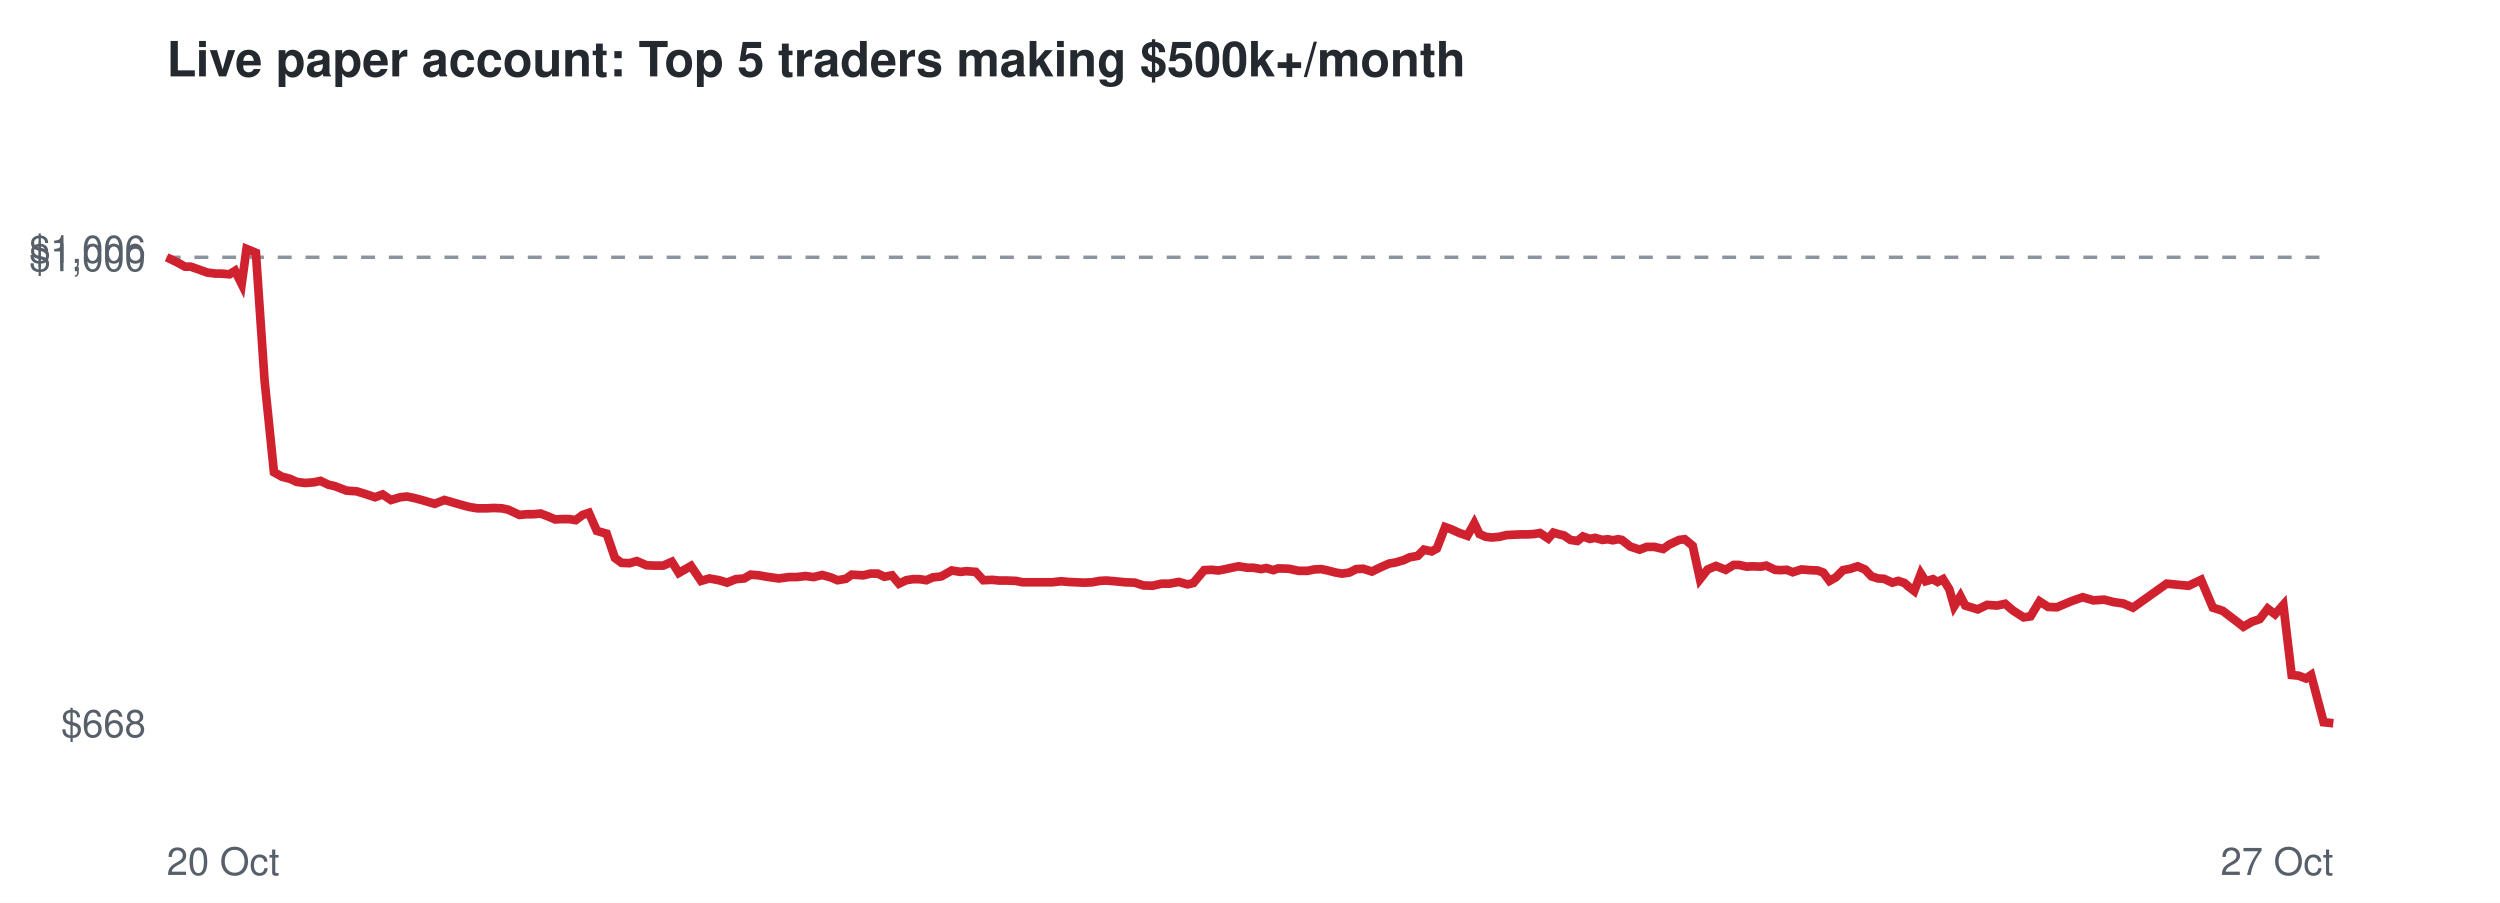
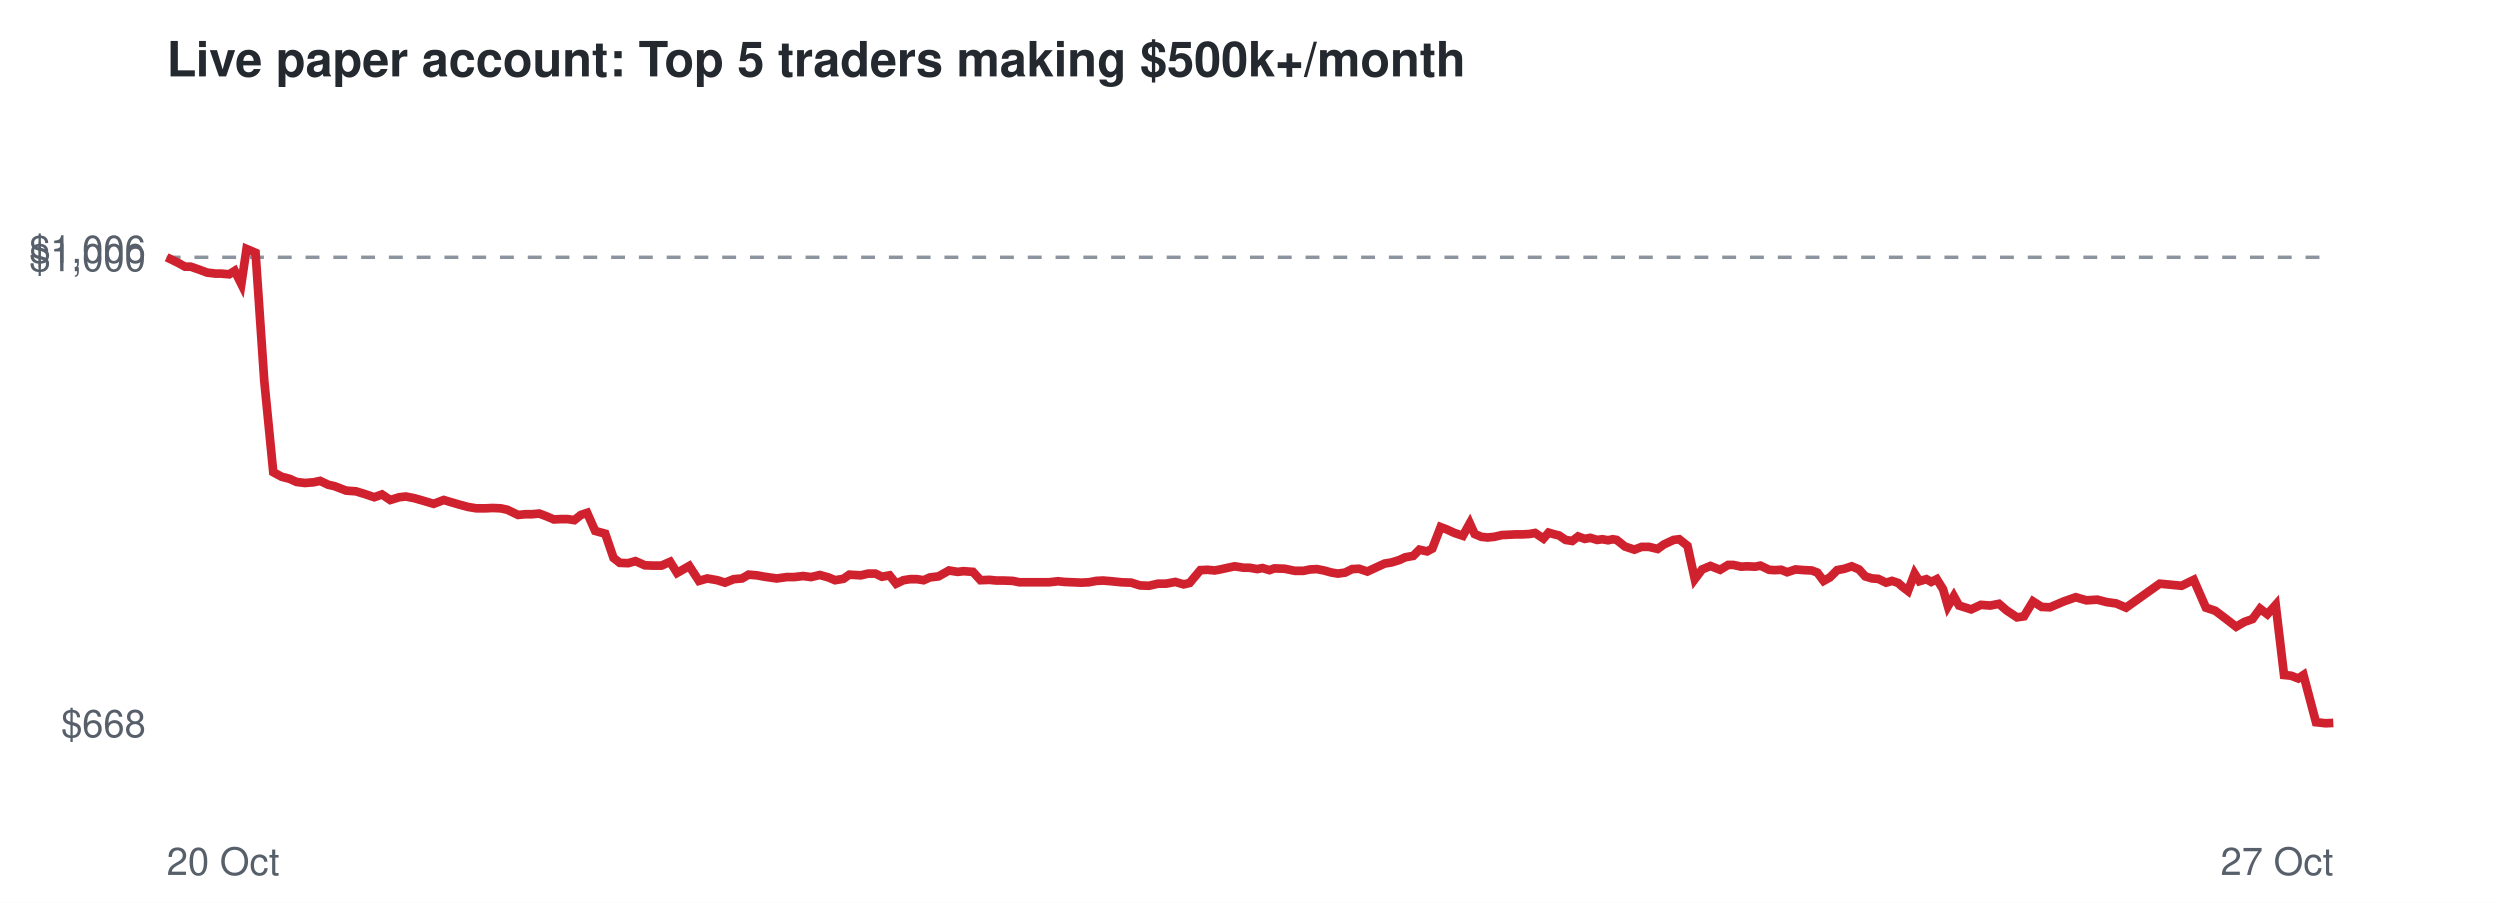
<svg xmlns="http://www.w3.org/2000/svg" viewBox="0 0 720 260" font-family="Helvetica,Arial,sans-serif">
  <rect width="720" height="260" fill="#ffffff" />
  <text x="48" y="22" font-size="14" font-weight="bold" fill="#24292f">Live paper account: Top 5 traders making $500k+/month</text>
  <line x1="48" x2="672" y1="74.1" y2="74.1" stroke="#8c959f" stroke-dasharray="4 4" />
  <text x="42" y="212.3" font-size="11" text-anchor="end" fill="#57606a">$668</text>
  <text x="42" y="78.1" font-size="11" text-anchor="end" fill="#57606a">$1,000</text>
  <text x="42" y="75.7" font-size="11" text-anchor="end" fill="#57606a">$1,006</text>
  <text x="48" y="252" font-size="11" fill="#57606a">20 Oct</text>
  <text x="672" y="252" font-size="11" text-anchor="end" fill="#57606a">27 Oct</text>
-   <polyline points="48.0,74.1 50.9,75.5 53.3,76.8 54.9,76.8 57.5,77.7 59.7,78.5 62.1,78.8 63.8,78.8 66.1,79.0 67.7,78.0 69.6,81.8 71.0,71.7 73.7,72.8 76.2,109.6 78.9,136.0 81.2,137.3 83.5,137.9 85.5,138.8 87.9,139.1 90.4,138.9 92.3,138.5 94.6,139.6 96.4,140.0 99.8,141.3 102.7,141.5 105.0,142.2 108.0,143.2 110.2,142.4 112.6,144.0 115.3,143.2 117.2,143.0 119.6,143.5 121.8,144.1 125.2,145.1 128.0,144.0 130.1,144.6 132.5,145.3 135.1,146.0 137.5,146.4 140.1,146.4 142.2,146.3 144.6,146.4 146.4,146.8 149.6,148.3 151.7,148.1 153.6,148.1 155.7,147.9 157.8,148.7 159.9,149.6 161.9,149.5 164.0,149.5 165.8,149.8 167.8,148.3 169.6,147.7 171.9,152.9 174.7,153.7 177.1,160.7 179.0,162.1 181.3,162.2 183.4,161.6 186.2,162.8 188.6,162.9 191.0,162.9 193.5,161.8 195.5,165.0 199.0,163.0 201.9,167.3 204.3,166.6 207.1,167.1 209.4,167.8 211.9,166.8 214.3,166.6 216.2,165.5 218.6,165.7 220.8,166.1 224.3,166.6 227.2,166.2 229.4,166.2 232.0,165.9 234.3,166.2 236.8,165.6 239.3,166.3 241.2,167.1 243.6,166.7 245.3,165.5 248.6,165.7 250.7,165.2 252.8,165.2 254.7,166.1 256.9,165.7 258.9,168.1 261.0,167.1 262.9,166.8 264.8,166.8 266.8,167.1 268.6,166.3 271.1,166.0 274.1,164.3 276.6,164.7 278.3,164.5 281.0,164.7 283.2,167.1 285.8,167.0 287.8,167.2 290.0,167.2 292.6,167.3 294.5,167.7 297.9,167.7 300.7,167.7 303.0,167.7 305.6,167.4 307.6,167.6 309.9,167.7 312.3,167.8 314.5,167.7 316.7,167.3 318.6,167.2 321.1,167.4 324.0,167.7 326.8,167.8 329.3,168.6 331.9,168.7 334.5,168.1 336.8,168.1 339.5,167.6 342.0,168.3 343.7,167.9 346.8,164.2 348.9,164.1 350.9,164.3 352.5,164.0 354.8,163.5 356.7,163.1 359.2,163.5 360.9,163.5 363.2,163.9 364.7,163.6 366.7,164.2 368.1,163.7 371.2,163.8 374.0,164.4 376.6,164.4 378.5,164.0 380.5,163.9 382.4,164.3 384.7,164.9 386.5,165.2 388.6,164.9 390.6,163.9 392.6,163.8 395.1,164.6 397.8,163.3 400.1,162.3 401.9,162.0 404.3,161.3 406.0,160.5 408.3,160.1 410.1,158.3 412.3,158.8 413.8,158.0 416.2,151.8 417.9,152.4 420.3,153.5 422.6,154.3 424.6,150.7 426.1,153.8 427.9,154.6 429.7,154.8 431.8,154.6 433.9,154.1 435.9,154.0 438.1,153.9 439.9,153.9 441.8,153.8 443.5,153.5 445.9,155.1 447.4,153.4 449.1,153.9 450.4,154.2 452.3,155.5 454.3,155.8 455.9,154.5 457.9,155.2 459.4,154.9 461.5,155.5 463.0,155.3 464.5,155.6 466.0,155.3 467.1,155.5 469.5,157.4 472.2,158.3 474.3,157.5 476.4,157.5 479.0,158.1 480.8,156.8 483.6,155.5 485.2,155.3 487.5,157.2 489.6,166.8 491.8,164.0 494.2,163.0 497.0,164.1 499.3,162.7 500.8,162.7 503.1,163.2 504.7,163.1 507.1,163.2 508.7,162.9 511.2,164.1 512.8,164.2 514.6,164.1 516.3,164.8 518.8,164.0 521.3,164.2 523.5,164.3 525.1,164.9 526.9,167.3 528.7,166.3 530.8,164.2 532.9,163.8 535.0,163.1 537.1,164.0 539.0,166.0 540.9,166.6 542.6,166.7 545.0,167.8 546.7,167.3 548.5,167.9 549.6,168.9 551.3,170.2 553.2,165.2 554.6,167.4 556.7,166.8 558.0,167.6 559.6,166.8 561.4,169.7 562.8,174.6 564.6,171.7 566.0,174.4 569.6,175.5 572.3,174.2 575.1,174.4 577.5,173.9 579.7,175.8 582.8,177.8 584.8,177.5 587.4,173.2 589.9,174.8 592.4,174.9 596.4,173.2 599.8,172.0 602.9,172.9 606.0,172.7 608.7,173.4 611.5,173.8 614.3,175.0 624.0,168.1 630.3,168.7 633.9,167.0 637.3,175.0 640.1,175.9 643.4,178.4 646.1,180.5 648.5,179.1 650.8,178.3 653.1,175.3 655.2,176.9 657.6,174.2 660.0,194.4 662.0,194.6 664.1,195.4 665.6,194.4 669.2,208.0 672.0,208.3" fill="none" stroke="#cf222e" stroke-width="2.5" />
+   <polyline points="48.0,74.1 50.9,75.5 53.3,76.8 54.9,76.8 57.5,77.7 59.6,78.5 62.1,78.8 63.7,78.8 66.0,79.0 67.6,78.0 69.5,81.8 71.0,71.7 73.6,72.8 76.1,109.6 78.7,136.0 81.1,137.3 83.4,137.9 85.4,138.8 87.8,139.1 90.3,138.9 92.2,138.5 94.5,139.6 96.3,140.0 99.7,141.3 102.5,141.5 104.8,142.2 107.8,143.2 110.0,142.4 112.4,144.0 115.0,143.2 116.9,143.0 119.4,143.5 121.5,144.1 124.9,145.1 127.8,144.0 129.8,144.6 132.2,145.3 134.8,146.0 137.2,146.4 139.8,146.4 141.9,146.3 144.2,146.4 146.1,146.8 149.2,148.3 151.3,148.1 153.2,148.1 155.3,147.9 157.4,148.7 159.5,149.6 161.5,149.5 163.5,149.5 165.4,149.8 167.3,148.3 169.1,147.7 171.4,152.9 174.3,153.7 176.7,160.7 178.5,162.1 180.9,162.2 183.0,161.6 185.7,162.8 188.1,162.9 190.5,162.9 193.0,161.8 195.0,165.0 198.5,163.0 201.3,167.3 203.7,166.6 206.6,167.1 208.8,167.8 211.3,166.8 213.7,166.6 215.6,165.5 218.0,165.7 220.2,166.1 223.7,166.6 226.6,166.2 228.7,166.2 231.3,165.9 233.6,166.2 236.1,165.6 238.6,166.3 240.5,167.1 242.9,166.7 244.6,165.5 247.9,165.7 250.0,165.2 252.1,165.2 254.0,166.1 256.2,165.7 258.1,168.1 260.2,167.1 262.1,166.8 264.1,166.8 266.0,167.1 267.8,166.3 270.3,166.0 273.3,164.3 275.8,164.7 277.5,164.5 280.2,164.7 282.4,167.1 285.0,167.0 287.0,167.2 289.1,167.2 291.7,167.3 293.6,167.7 297.0,167.7 299.8,167.7 302.1,167.7 304.7,167.4 306.6,167.6 309.0,167.7 311.4,167.8 313.6,167.7 315.7,167.3 317.7,167.2 320.1,167.4 323.0,167.7 325.8,167.8 328.3,168.6 330.9,168.7 333.5,168.1 335.8,168.1 338.5,167.6 340.9,168.3 342.6,167.9 345.7,164.2 347.8,164.1 349.8,164.3 351.4,164.0 353.7,163.5 355.6,163.1 358.1,163.5 359.8,163.5 362.1,163.9 363.6,163.6 365.6,164.2 367.0,163.7 370.0,163.8 372.9,164.4 375.4,164.4 377.3,164.0 379.3,163.9 381.3,164.3 383.5,164.9 385.3,165.2 387.4,164.9 389.4,163.9 391.4,163.8 393.8,164.6 396.6,163.3 398.8,162.3 400.7,162.0 403.0,161.3 404.7,160.5 407.0,160.1 408.8,158.3 411.0,158.8 412.5,158.0 414.9,151.8 416.5,152.4 418.9,153.5 421.3,154.3 423.3,150.7 424.7,153.8 426.6,154.6 428.4,154.8 430.4,154.6 432.5,154.1 434.6,154.0 436.7,153.9 438.5,153.9 440.4,153.8 442.1,153.5 444.5,155.1 446.0,153.4 447.7,153.9 449.0,154.2 450.9,155.5 452.8,155.8 454.5,154.5 456.4,155.2 458.0,154.9 460.0,155.5 461.5,155.3 463.1,155.6 464.5,155.3 465.6,155.5 468.0,157.4 470.7,158.3 472.8,157.5 474.9,157.5 477.4,158.1 479.2,156.8 482.0,155.5 483.6,155.3 486.0,157.2 488.1,166.8 490.2,164.0 492.6,163.0 495.4,164.1 497.7,162.7 499.2,162.7 501.5,163.2 503.1,163.1 505.5,163.2 507.0,162.9 509.5,164.1 511.1,164.2 513.0,164.1 514.7,164.8 517.1,164.0 519.6,164.2 521.8,164.3 523.4,164.9 525.2,167.3 527.0,166.3 529.1,164.2 531.2,163.8 533.3,163.1 535.4,164.0 537.2,166.0 539.2,166.6 540.9,166.7 543.2,167.8 544.9,167.3 546.7,167.9 547.8,168.9 549.5,170.2 551.4,165.2 552.8,167.4 554.8,166.8 556.2,167.6 557.8,166.8 559.6,169.7 561.0,174.6 562.7,171.7 564.2,174.4 567.7,175.5 570.5,174.2 573.2,174.4 575.7,173.9 577.9,175.8 580.9,177.8 582.9,177.5 585.5,173.2 588.0,174.8 590.4,174.9 594.4,173.2 597.8,172.0 600.9,172.9 604.0,172.7 606.7,173.4 609.5,173.8 612.3,175.0 622.0,168.1 628.3,168.7 631.8,167.0 635.3,175.0 638.0,175.9 641.3,178.4 644.0,180.5 646.4,179.1 648.7,178.3 650.9,175.3 653.0,176.9 655.4,174.2 657.8,194.4 659.8,194.6 661.9,195.4 663.4,194.4 667.0,208.0 669.8,208.3 672.0,208.2" fill="none" stroke="#cf222e" stroke-width="2.5" />
</svg>
